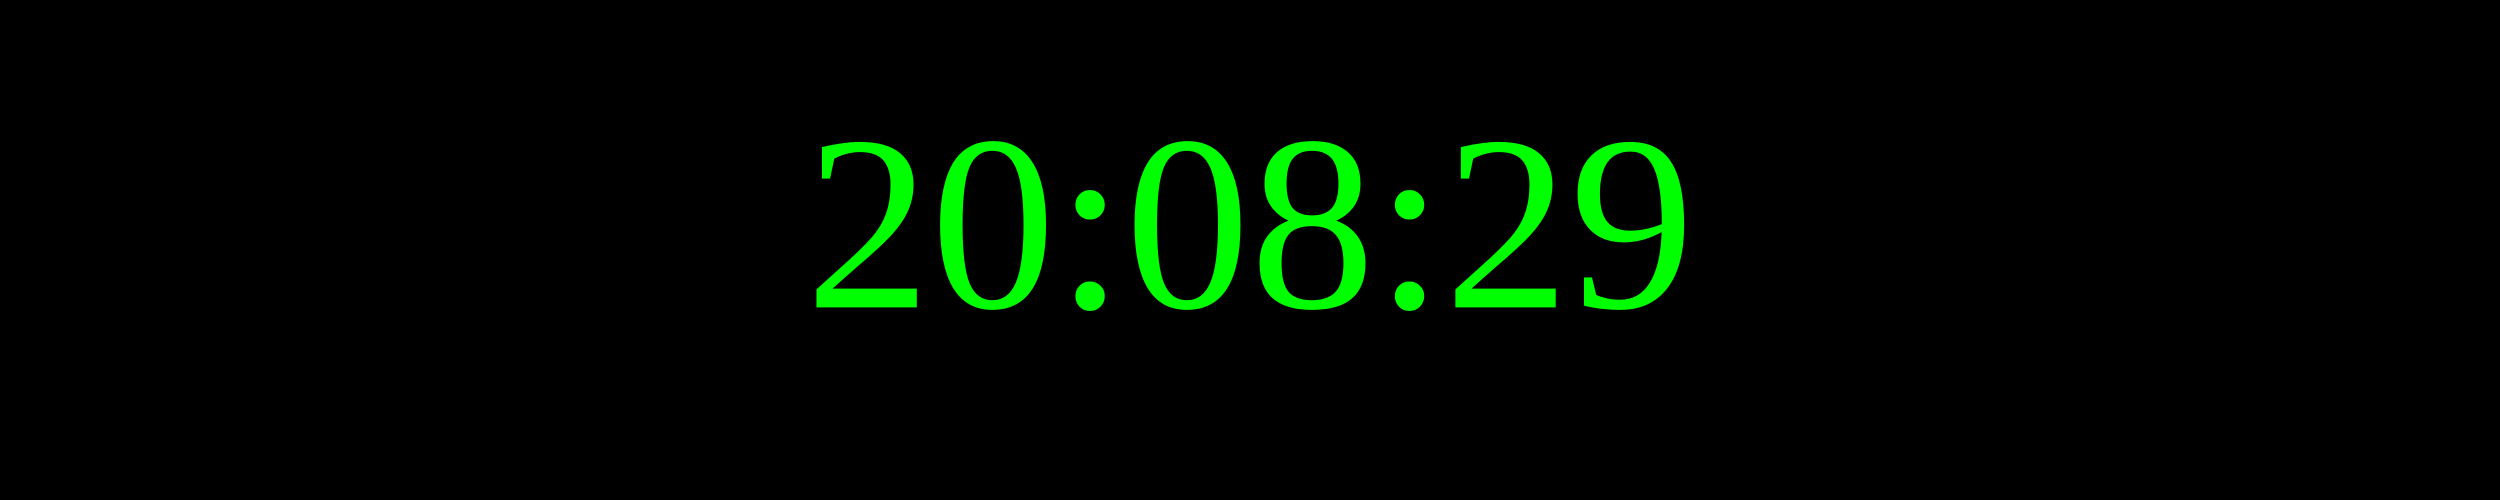
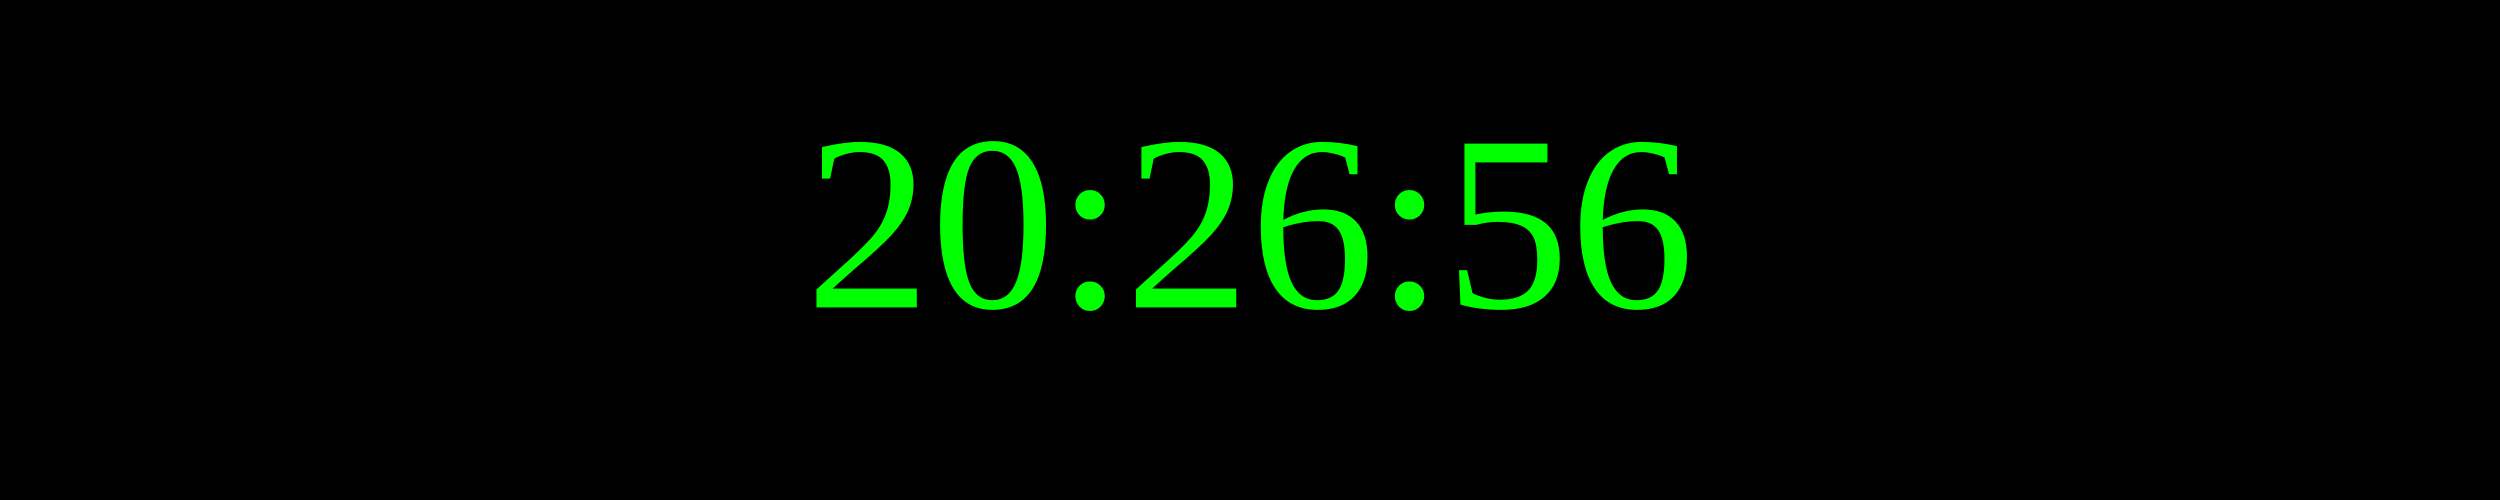
<svg xmlns="http://www.w3.org/2000/svg" width="250" height="50">
  <rect width="100%" height="100%" fill="black" />
  <text x="50%" y="50%" font-size="25" fill="lime" text-anchor="middle" dominant-baseline="middle">
- 20:08:29
+ 20:26:56
</text>
</svg>
